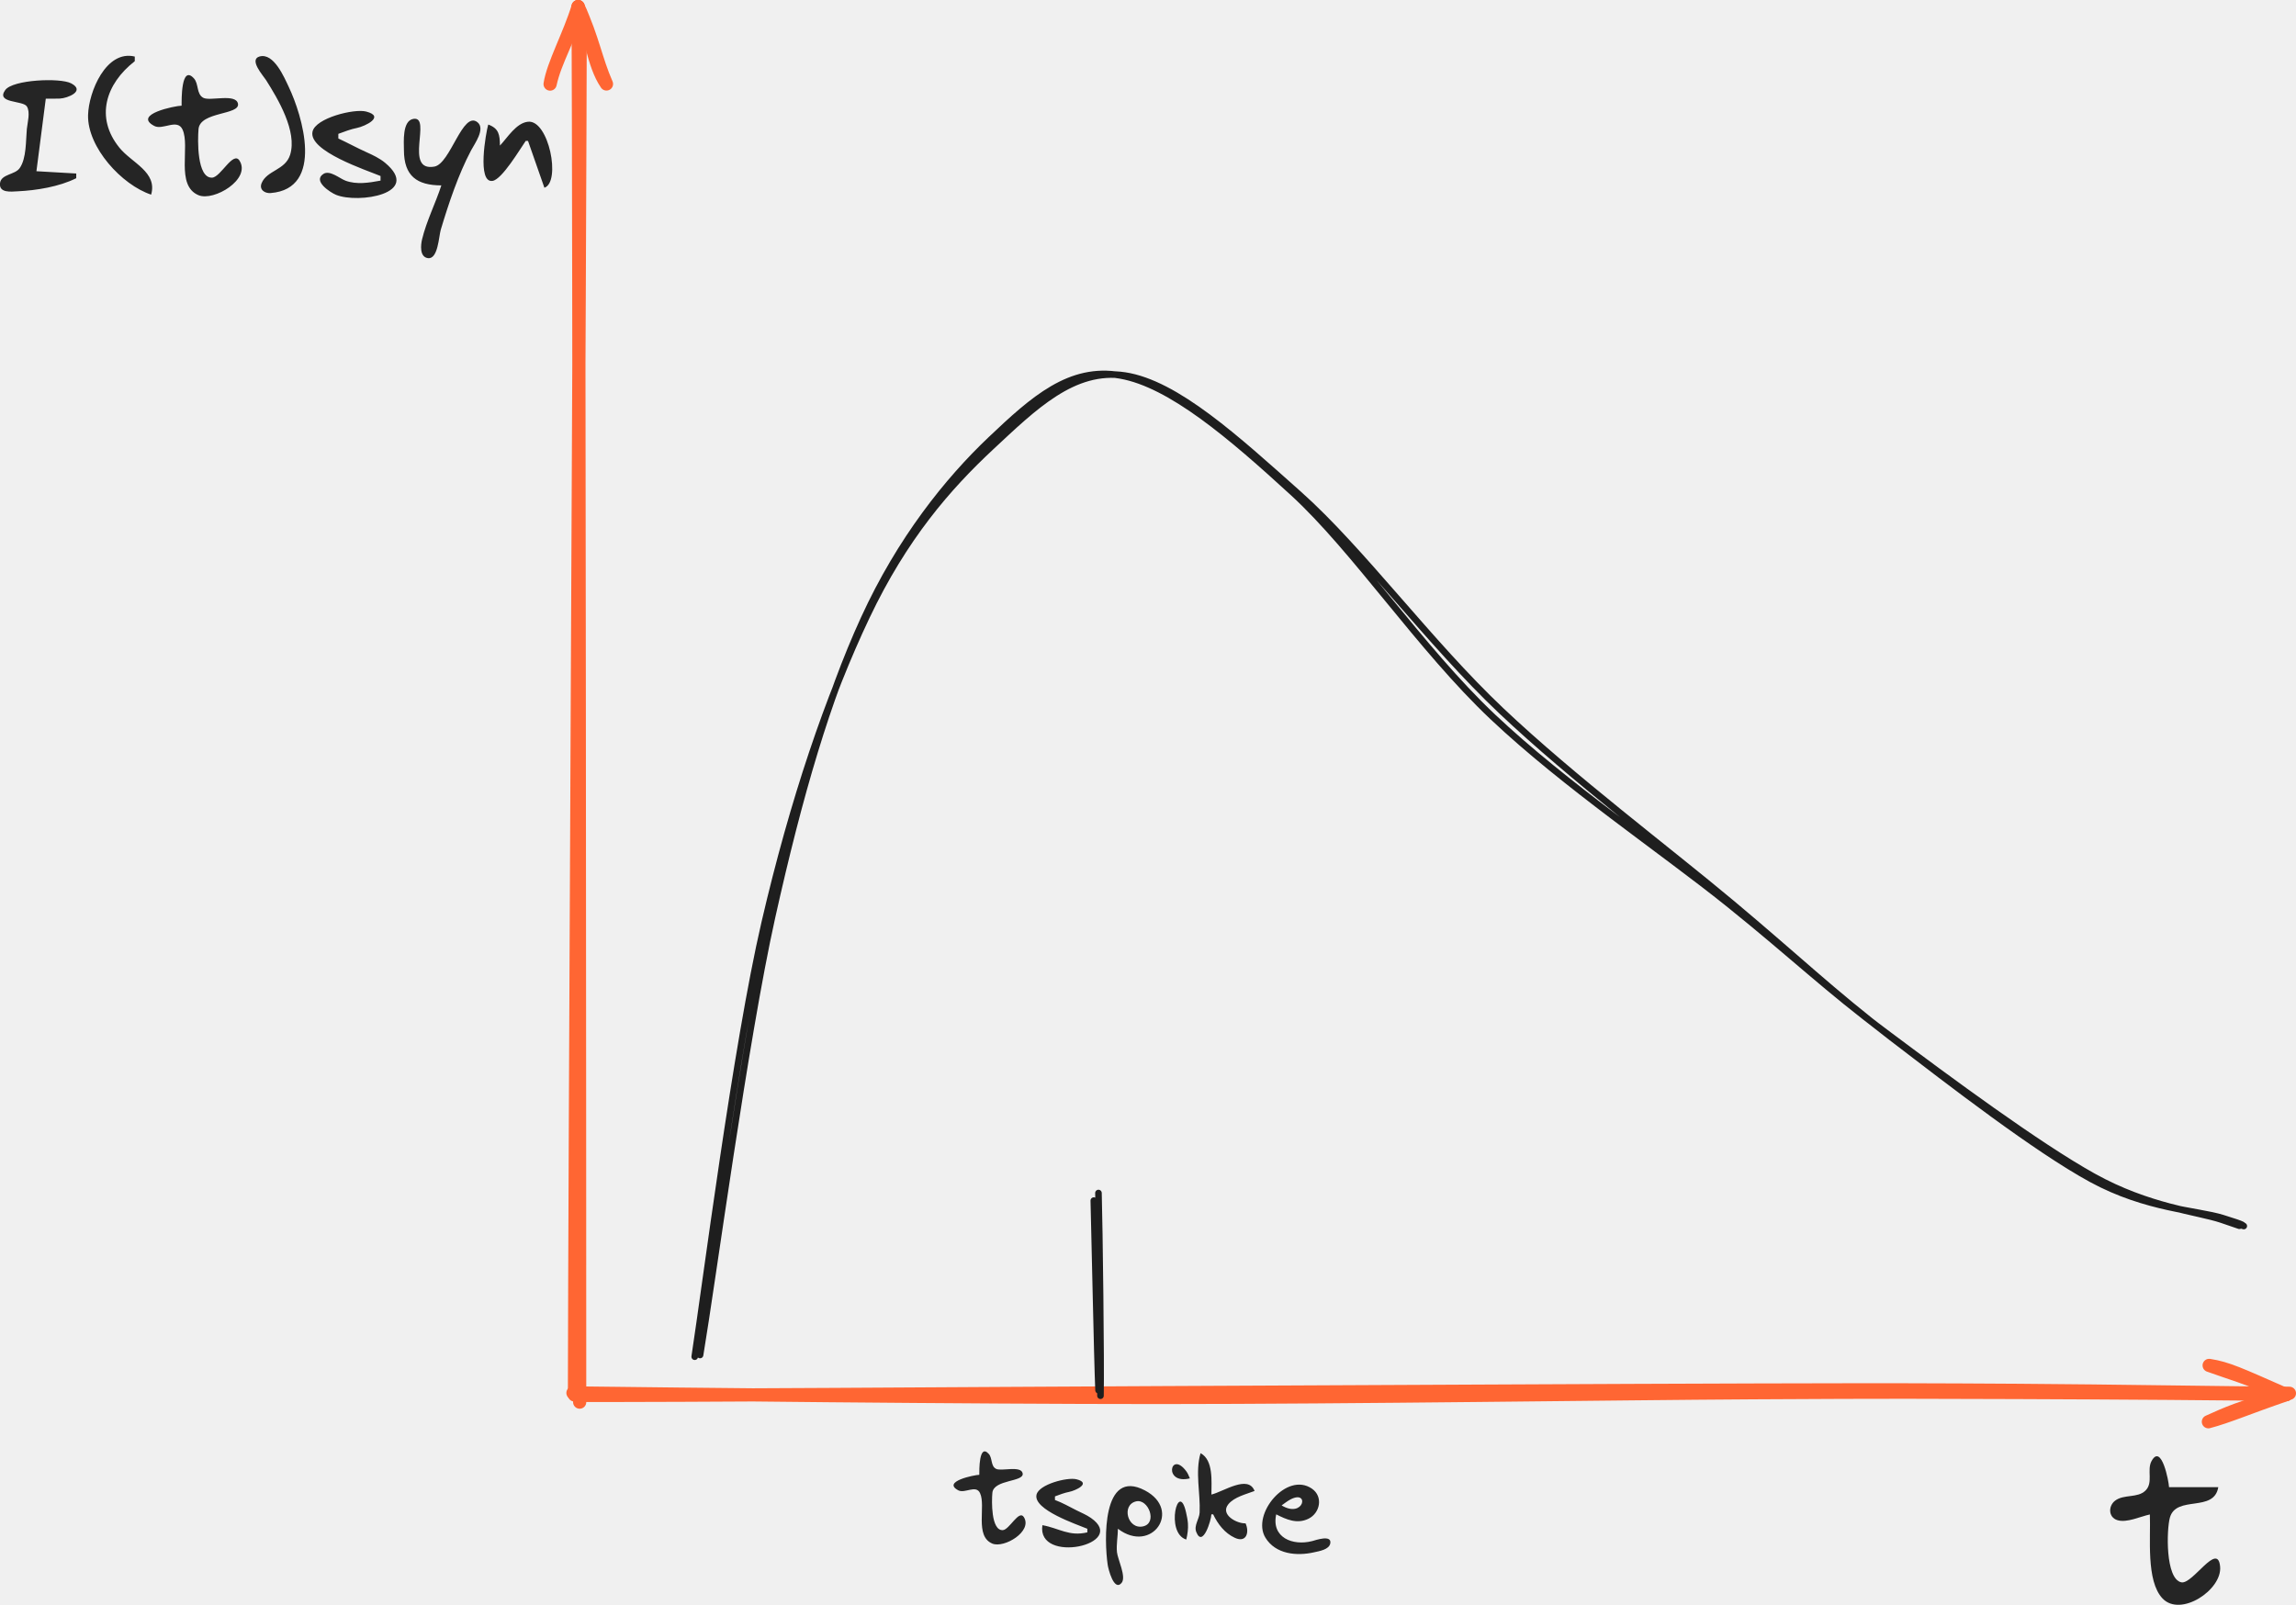
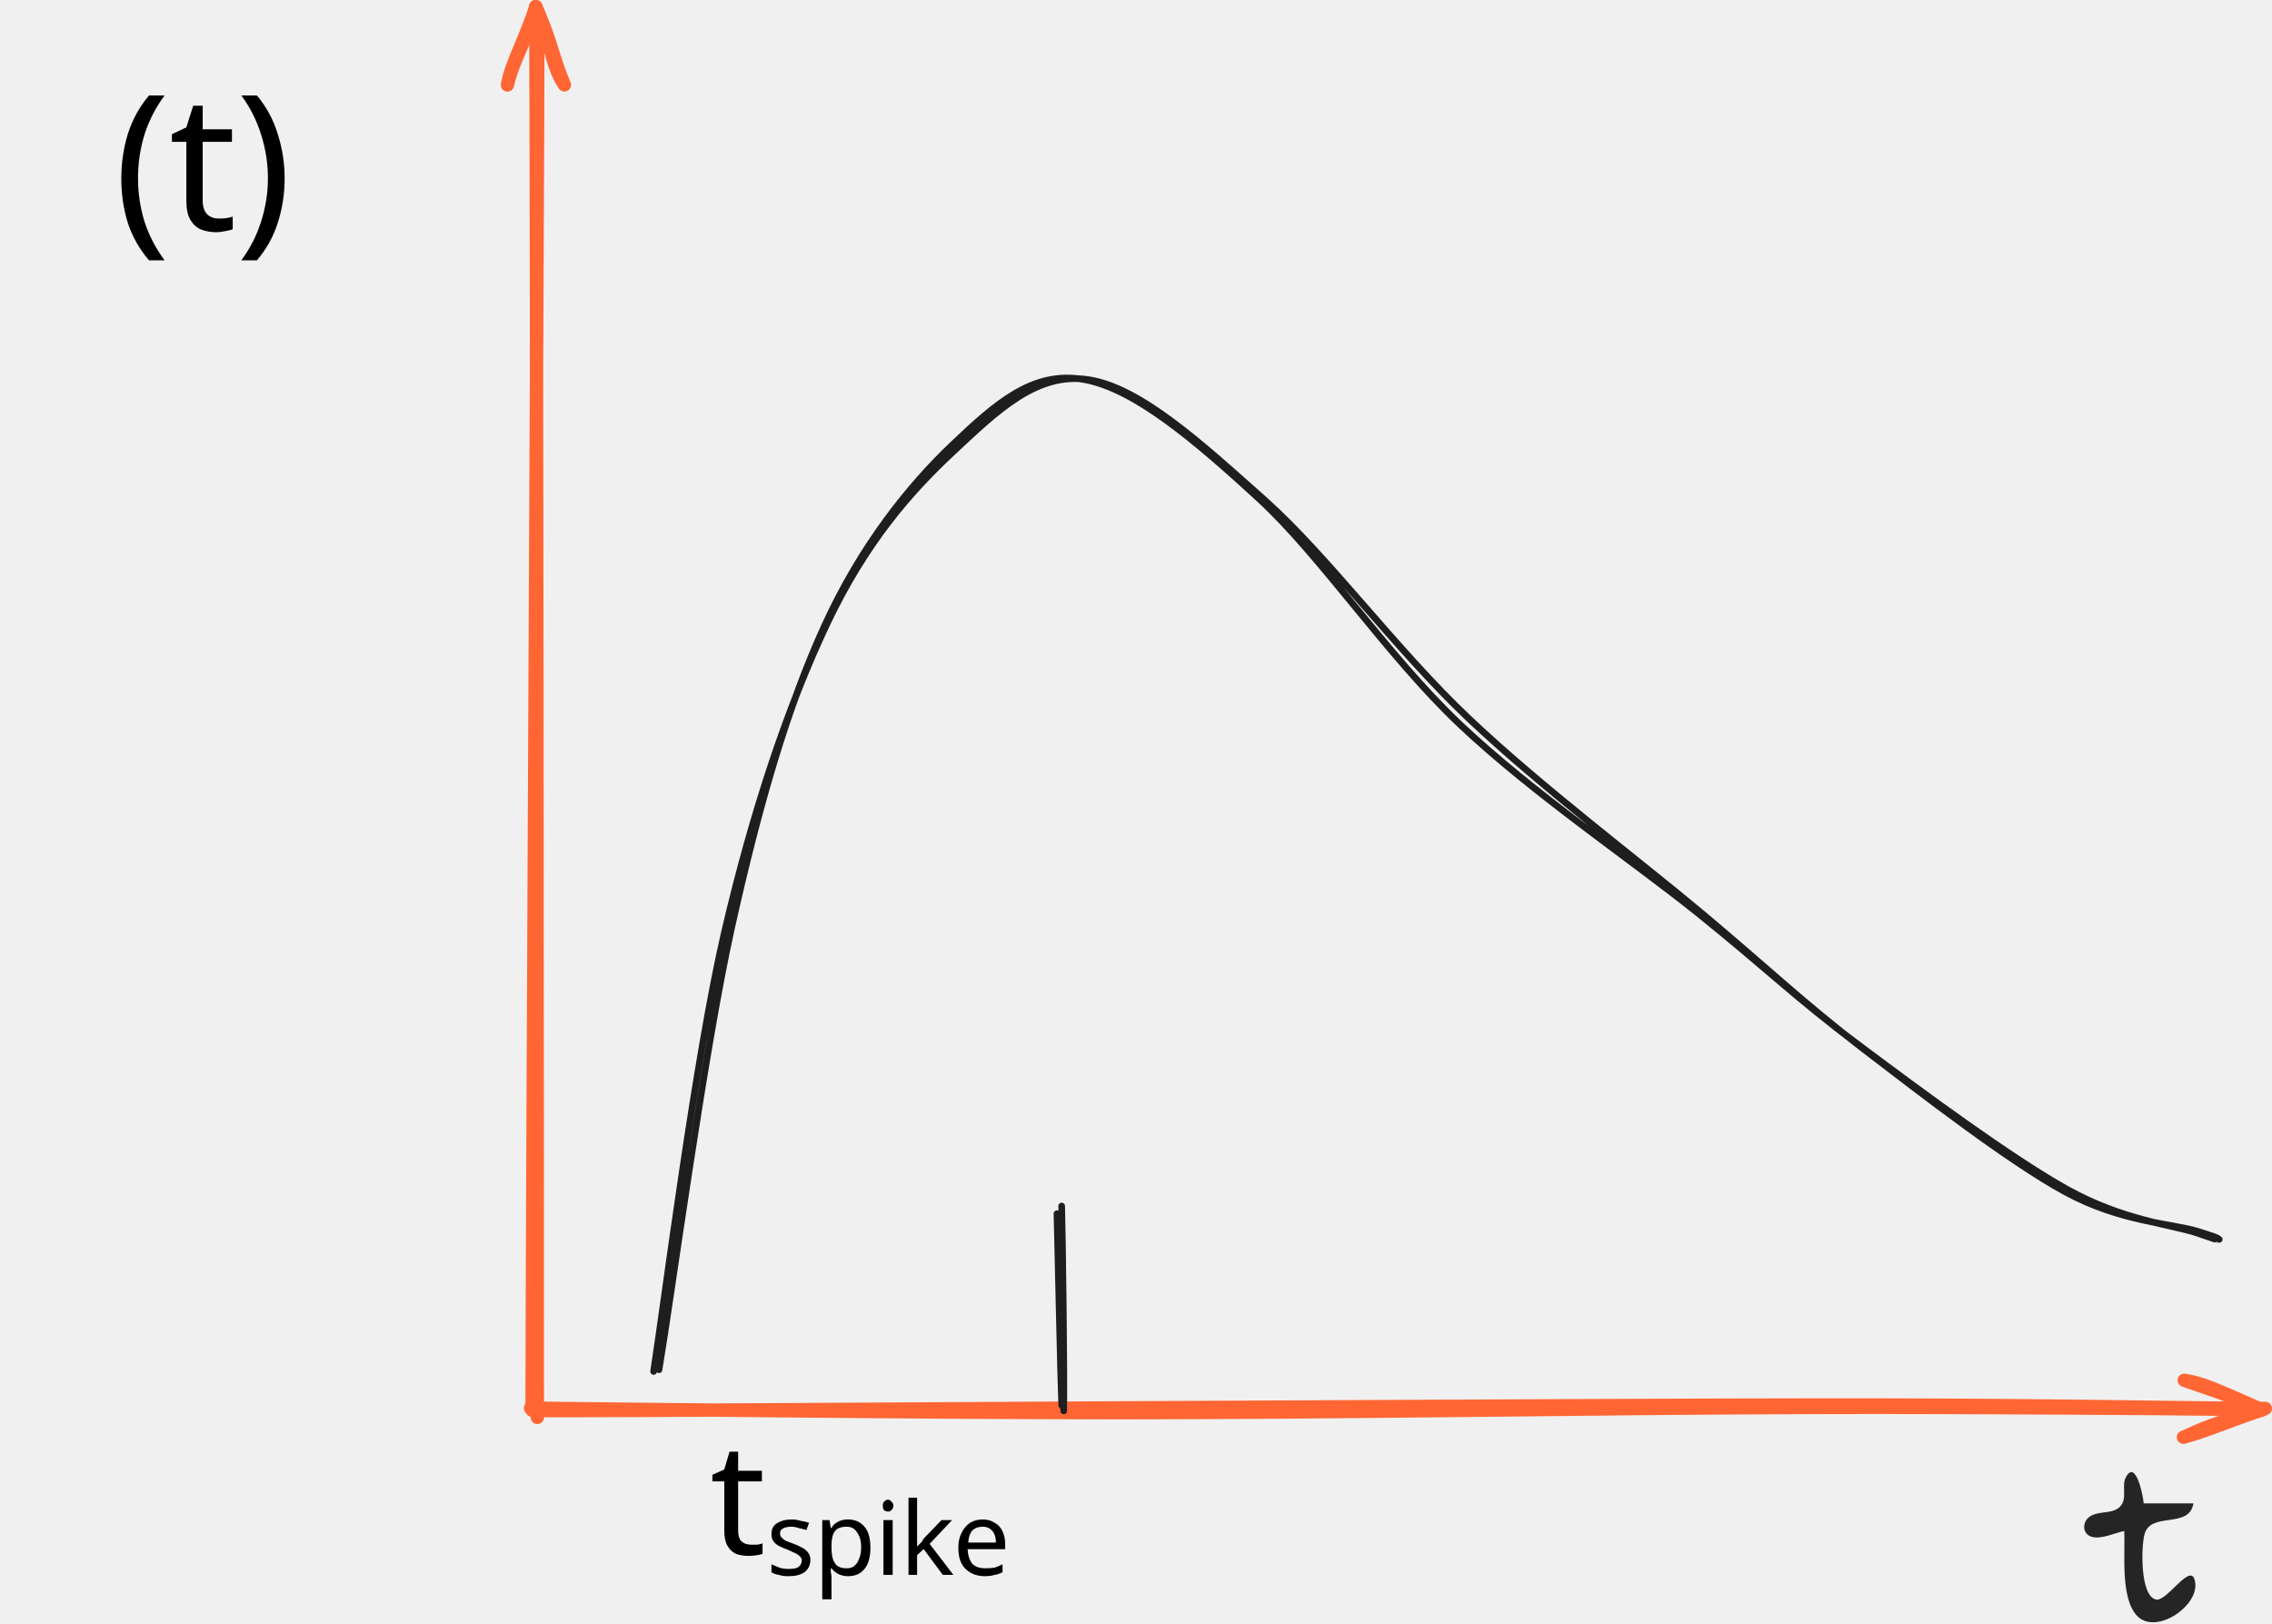
- <svg xmlns="http://www.w3.org/2000/svg" width="54.956mm" height="38.421mm" viewBox="0 0 54.956 38.421" version="1.1" id="svg1" xml:space="preserve">
+ <svg xmlns="http://www.w3.org/2000/svg" width="53.807mm" height="38.452mm" viewBox="0 0 53.807 38.452" version="1.1" id="svg1" xml:space="preserve">
  <defs id="defs1">
    <style class="style-fonts" id="style1" />
    <style class="style-fonts" id="style1-3">
      @font-face {
        font-family: "Virgil";
        src: url("https://excalidraw.com/Virgil.woff2");
      }
      @font-face {
        font-family: "Cascadia";
        src: url("https://excalidraw.com/Cascadia.woff2");
      }
      @font-face {
        font-family: "Assistant";
        src: url("https://excalidraw.com/Assistant-Regular.woff2");
      }
    </style>
    <style class="style-fonts" id="style1-6">
      @font-face {
        font-family: "Virgil";
        src: url("https://excalidraw.com/Virgil.woff2");
      }
      @font-face {
        font-family: "Cascadia";
        src: url("https://excalidraw.com/Cascadia.woff2");
      }
      @font-face {
        font-family: "Assistant";
        src: url("https://excalidraw.com/Assistant-Regular.woff2");
      }
    </style>
    <style class="style-fonts" id="style1-9">
      @font-face {
        font-family: "Virgil";
        src: url("https://excalidraw.com/Virgil.woff2");
      }
      @font-face {
        font-family: "Cascadia";
        src: url("https://excalidraw.com/Cascadia.woff2");
      }
      @font-face {
        font-family: "Assistant";
        src: url("https://excalidraw.com/Assistant-Regular.woff2");
      }
    </style>
    <style class="style-fonts" id="style1-2">
      @font-face {
        font-family: "Virgil";
        src: url("https://excalidraw.com/Virgil.woff2");
      }
      @font-face {
        font-family: "Cascadia";
        src: url("https://excalidraw.com/Cascadia.woff2");
      }
      @font-face {
        font-family: "Assistant";
        src: url("https://excalidraw.com/Assistant-Regular.woff2");
      }
    </style>
    <style class="style-fonts" id="style1-26">
      @font-face {
        font-family: "Virgil";
        src: url("https://excalidraw.com/Virgil.woff2");
      }
      @font-face {
        font-family: "Cascadia";
        src: url("https://excalidraw.com/Cascadia.woff2");
      }
      @font-face {
        font-family: "Assistant";
        src: url("https://excalidraw.com/Assistant-Regular.woff2");
      }
    </style>
    <style class="style-fonts" id="style1-7">
      @font-face {
        font-family: "Virgil";
        src: url("https://excalidraw.com/Virgil.woff2");
      }
      @font-face {
        font-family: "Cascadia";
        src: url("https://excalidraw.com/Cascadia.woff2");
      }
      @font-face {
        font-family: "Assistant";
        src: url("https://excalidraw.com/Assistant-Regular.woff2");
      }
    </style>
    <style class="style-fonts" id="style1-90">
      @font-face {
        font-family: "Virgil";
        src: url("https://excalidraw.com/Virgil.woff2");
      }
      @font-face {
        font-family: "Cascadia";
        src: url("https://excalidraw.com/Cascadia.woff2");
      }
      @font-face {
        font-family: "Assistant";
        src: url("https://excalidraw.com/Assistant-Regular.woff2");
      }
    </style>
    <style class="style-fonts" id="style1-0">
      @font-face {
        font-family: "Virgil";
        src: url("https://excalidraw.com/Virgil.woff2");
      }
      @font-face {
        font-family: "Cascadia";
        src: url("https://excalidraw.com/Cascadia.woff2");
      }
      @font-face {
        font-family: "Assistant";
        src: url("https://excalidraw.com/Assistant-Regular.woff2");
      }
    </style>
    <style class="style-fonts" id="style1-1">
      @font-face {
        font-family: "Virgil";
        src: url("https://excalidraw.com/Virgil.woff2");
      }
      @font-face {
        font-family: "Cascadia";
        src: url("https://excalidraw.com/Cascadia.woff2");
      }
      @font-face {
        font-family: "Assistant";
        src: url("https://excalidraw.com/Assistant-Regular.woff2");
      }
    </style>
    <style class="style-fonts" id="style1-21">
      @font-face {
        font-family: "Virgil";
        src: url("https://excalidraw.com/Virgil.woff2");
      }
      @font-face {
        font-family: "Cascadia";
        src: url("https://excalidraw.com/Cascadia.woff2");
      }
      @font-face {
        font-family: "Assistant";
        src: url("https://excalidraw.com/Assistant-Regular.woff2");
      }
    </style>
    <style class="style-fonts" id="style1-13">
      @font-face {
        font-family: "Virgil";
        src: url("https://excalidraw.com/Virgil.woff2");
      }
      @font-face {
        font-family: "Cascadia";
        src: url("https://excalidraw.com/Cascadia.woff2");
      }
      @font-face {
        font-family: "Assistant";
        src: url("https://excalidraw.com/Assistant-Regular.woff2");
      }
    </style>
    <style class="style-fonts" id="style1-07">
      @font-face {
        font-family: "Virgil";
        src: url("https://excalidraw.com/Virgil.woff2");
      }
      @font-face {
        font-family: "Cascadia";
        src: url("https://excalidraw.com/Cascadia.woff2");
      }
      @font-face {
        font-family: "Assistant";
        src: url("https://excalidraw.com/Assistant-Regular.woff2");
      }
    </style>
    <style class="style-fonts" id="style1-8">
      @font-face {
        font-family: "Virgil";
        src: url("https://excalidraw.com/Virgil.woff2");
      }
      @font-face {
        font-family: "Cascadia";
        src: url("https://excalidraw.com/Cascadia.woff2");
      }
      @font-face {
        font-family: "Assistant";
        src: url("https://excalidraw.com/Assistant-Regular.woff2");
      }
    </style>
    <style class="style-fonts" id="style1-37">
      @font-face {
        font-family: "Virgil";
        src: url("https://excalidraw.com/Virgil.woff2");
      }
      @font-face {
        font-family: "Cascadia";
        src: url("https://excalidraw.com/Cascadia.woff2");
      }
      @font-face {
        font-family: "Assistant";
        src: url("https://excalidraw.com/Assistant-Regular.woff2");
      }
    </style>
    <style class="style-fonts" id="style1-05">
      @font-face {
        font-family: "Virgil";
        src: url("https://excalidraw.com/Virgil.woff2");
      }
      @font-face {
        font-family: "Cascadia";
        src: url("https://excalidraw.com/Cascadia.woff2");
      }
      @font-face {
        font-family: "Assistant";
        src: url("https://excalidraw.com/Assistant-Regular.woff2");
      }
    </style>
    <style class="style-fonts" id="style1-67">
      @font-face {
        font-family: "Virgil";
        src: url("https://excalidraw.com/Virgil.woff2");
      }
      @font-face {
        font-family: "Cascadia";
        src: url("https://excalidraw.com/Cascadia.woff2");
      }
      @font-face {
        font-family: "Assistant";
        src: url("https://excalidraw.com/Assistant-Regular.woff2");
      }
    </style>
    <style class="style-fonts" id="style1-93">
      @font-face {
        font-family: "Virgil";
        src: url("https://excalidraw.com/Virgil.woff2");
      }
      @font-face {
        font-family: "Cascadia";
        src: url("https://excalidraw.com/Cascadia.woff2");
      }
      @font-face {
        font-family: "Assistant";
        src: url("https://excalidraw.com/Assistant-Regular.woff2");
      }
    </style>
    <style class="style-fonts" id="style1-675">
      @font-face {
        font-family: "Virgil";
        src: url("https://excalidraw.com/Virgil.woff2");
      }
      @font-face {
        font-family: "Cascadia";
        src: url("https://excalidraw.com/Cascadia.woff2");
      }
      @font-face {
        font-family: "Assistant";
        src: url("https://excalidraw.com/Assistant-Regular.woff2");
      }
    </style>
    <style class="style-fonts" id="style1-06">
      @font-face {
        font-family: "Virgil";
        src: url("https://excalidraw.com/Virgil.woff2");
      }
      @font-face {
        font-family: "Cascadia";
        src: url("https://excalidraw.com/Cascadia.woff2");
      }
      @font-face {
        font-family: "Assistant";
        src: url("https://excalidraw.com/Assistant-Regular.woff2");
      }
    </style>
    <style class="style-fonts" id="style1-15">
      @font-face {
        font-family: "Virgil";
        src: url("https://excalidraw.com/Virgil.woff2");
      }
      @font-face {
        font-family: "Cascadia";
        src: url("https://excalidraw.com/Cascadia.woff2");
      }
      @font-face {
        font-family: "Assistant";
        src: url("https://excalidraw.com/Assistant-Regular.woff2");
      }
    </style>
    <style class="style-fonts" id="style1-33">
      @font-face {
        font-family: "Virgil";
        src: url("https://excalidraw.com/Virgil.woff2");
      }
      @font-face {
        font-family: "Cascadia";
        src: url("https://excalidraw.com/Cascadia.woff2");
      }
      @font-face {
        font-family: "Assistant";
        src: url("https://excalidraw.com/Assistant-Regular.woff2");
      }
    </style>
    <style class="style-fonts" id="style1-5">
      @font-face {
        font-family: "Virgil";
        src: url("https://excalidraw.com/Virgil.woff2");
      }
      @font-face {
        font-family: "Cascadia";
        src: url("https://excalidraw.com/Cascadia.woff2");
      }
      @font-face {
        font-family: "Assistant";
        src: url("https://excalidraw.com/Assistant-Regular.woff2");
      }
    </style>
    <font horiz-adv-x="1000" id="font3076" horiz-origin-x="0" horiz-origin-y="0" vert-origin-x="512" vert-origin-y="768" vert-adv-y="1024">
      <font-face units-per-em="1000" ascent="750" cap-height="600" x-height="400" descent="200" id="font-face3076" font-family="SVGFont 1" />
      <missing-glyph d="M0,0h1000v1000h-1000z" id="missing-glyph3076" />
    </font>
    <style class="style-fonts" id="style1-87">
      @font-face {
        font-family: "Virgil";
        src: url("https://excalidraw.com/Virgil.woff2");
      }
      @font-face {
        font-family: "Cascadia";
        src: url("https://excalidraw.com/Cascadia.woff2");
      }
      @font-face {
        font-family: "Assistant";
        src: url("https://excalidraw.com/Assistant-Regular.woff2");
      }
    </style>
    <style class="style-fonts" id="style1-4">
      @font-face {
        font-family: "Virgil";
        src: url("https://excalidraw.com/Virgil.woff2");
      }
      @font-face {
        font-family: "Cascadia";
        src: url("https://excalidraw.com/Cascadia.woff2");
      }
      @font-face {
        font-family: "Assistant";
        src: url("https://excalidraw.com/Assistant-Regular.woff2");
      }
    </style>
    <style class="style-fonts" id="style1-150">
      @font-face {
        font-family: "Virgil";
        src: url("https://excalidraw.com/Virgil.woff2");
      }
      @font-face {
        font-family: "Cascadia";
        src: url("https://excalidraw.com/Cascadia.woff2");
      }
      @font-face {
        font-family: "Assistant";
        src: url("https://excalidraw.com/Assistant-Regular.woff2");
      }
    </style>
    <style class="style-fonts" id="style1-908">
      @font-face {
        font-family: "Virgil";
        src: url("https://excalidraw.com/Virgil.woff2");
      }
      @font-face {
        font-family: "Cascadia";
        src: url("https://excalidraw.com/Cascadia.woff2");
      }
      @font-face {
        font-family: "Assistant";
        src: url("https://excalidraw.com/Assistant-Regular.woff2");
      }
    </style>
    <style class="style-fonts" id="style1-216">
      @font-face {
        font-family: "Virgil";
        src: url("https://excalidraw.com/Virgil.woff2");
      }
      @font-face {
        font-family: "Cascadia";
        src: url("https://excalidraw.com/Cascadia.woff2");
      }
      @font-face {
        font-family: "Assistant";
        src: url("https://excalidraw.com/Assistant-Regular.woff2");
      }
    </style>
+     <style class="style-fonts" id="style1-6753">
+       @font-face {
+         font-family: "Virgil";
+         src: url("https://excalidraw.com/Virgil.woff2");
+       }
+       @font-face {
+         font-family: "Cascadia";
+         src: url("https://excalidraw.com/Cascadia.woff2");
+       }
+       @font-face {
+         font-family: "Assistant";
+         src: url("https://excalidraw.com/Assistant-Regular.woff2");
+       }
+     </style>
+     <style class="style-fonts" id="style1-75">
+       @font-face {
+         font-family: "Virgil";
+         src: url("https://excalidraw.com/Virgil.woff2");
+       }
+       @font-face {
+         font-family: "Cascadia";
+         src: url("https://excalidraw.com/Cascadia.woff2");
+       }
+       @font-face {
+         font-family: "Assistant";
+         src: url("https://excalidraw.com/Assistant-Regular.woff2");
+       }
+     </style>
+     <style class="style-fonts" id="style1-30">
+       @font-face {
+         font-family: "Virgil";
+         src: url("https://excalidraw.com/Virgil.woff2");
+       }
+       @font-face {
+         font-family: "Cascadia";
+         src: url("https://excalidraw.com/Cascadia.woff2");
+       }
+       @font-face {
+         font-family: "Assistant";
+         src: url("https://excalidraw.com/Assistant-Regular.woff2");
+       }
+     </style>
+     <style class="style-fonts" id="style1-68">
+       @font-face {
+         font-family: "Virgil";
+         src: url("https://excalidraw.com/Virgil.woff2");
+       }
+       @font-face {
+         font-family: "Cascadia";
+         src: url("https://excalidraw.com/Cascadia.woff2");
+       }
+       @font-face {
+         font-family: "Assistant";
+         src: url("https://excalidraw.com/Assistant-Regular.woff2");
+       }
+     </style>
+     <style class="style-fonts" id="style1-20">
+       @font-face {
+         font-family: "Virgil";
+         src: url("https://excalidraw.com/Virgil.woff2");
+       }
+       @font-face {
+         font-family: "Cascadia";
+         src: url("https://excalidraw.com/Cascadia.woff2");
+       }
+       @font-face {
+         font-family: "Assistant";
+         src: url("https://excalidraw.com/Assistant-Regular.woff2");
+       }
+     </style>
+     <style class="style-fonts" id="style1-378">
+       @font-face {
+         font-family: "Virgil";
+         src: url("https://excalidraw.com/Virgil.woff2");
+       }
+       @font-face {
+         font-family: "Cascadia";
+         src: url("https://excalidraw.com/Cascadia.woff2");
+       }
+       @font-face {
+         font-family: "Assistant";
+         src: url("https://excalidraw.com/Assistant-Regular.woff2");
+       }
+     </style>
+     <style class="style-fonts" id="style1-53">
+       @font-face {
+         font-family: "Virgil";
+         src: url("https://excalidraw.com/Virgil.woff2");
+       }
+       @font-face {
+         font-family: "Cascadia";
+         src: url("https://excalidraw.com/Cascadia.woff2");
+       }
+       @font-face {
+         font-family: "Assistant";
+         src: url("https://excalidraw.com/Assistant-Regular.woff2");
+       }
+     </style>
+     <style class="style-fonts" id="style1-99">
+       @font-face {
+         font-family: "Virgil";
+         src: url("https://excalidraw.com/Virgil.woff2");
+       }
+       @font-face {
+         font-family: "Cascadia";
+         src: url("https://excalidraw.com/Cascadia.woff2");
+       }
+       @font-face {
+         font-family: "Assistant";
+         src: url("https://excalidraw.com/Assistant-Regular.woff2");
+       }
+     </style>
+     <style class="style-fonts" id="style1-04">
+       @font-face {
+         font-family: "Virgil";
+         src: url("https://excalidraw.com/Virgil.woff2");
+       }
+       @font-face {
+         font-family: "Cascadia";
+         src: url("https://excalidraw.com/Cascadia.woff2");
+       }
+       @font-face {
+         font-family: "Assistant";
+         src: url("https://excalidraw.com/Assistant-Regular.woff2");
+       }
+     </style>
  </defs>
-   <g id="layer1" transform="translate(-286.1901,-205.581)">
+   <g id="layer1" transform="translate(-287.3393,-205.581)">
    <mask id="mask4" />
    <mask id="mask6" />
    <mask id="mask8" />
    <mask id="mask10" />
    <mask id="mask12" />
    <mask id="mask14" />
    <mask id="mask17" />
-     <path style="fill:#252525;stroke:none;stroke-width:0.212" d="m 289.808,210.24 c 0.154,-0.541 -0.463,-0.758 -0.758,-1.121 -0.588,-0.722 -0.332,-1.53 0.366,-2.073 v -0.111 c -0.686,-0.167 -1.104,0.845 -1.118,1.401 -0.018,0.772 0.807,1.672 1.51,1.905 m 2.596,-3.308 c -0.266,0.073 0.09,0.464 0.152,0.562 0.288,0.455 0.753,1.233 0.578,1.793 -0.116,0.369 -0.557,0.37 -0.682,0.678 -0.064,0.155 0.075,0.248 0.215,0.237 1.299,-0.103 0.755,-1.868 0.435,-2.54 -0.107,-0.225 -0.357,-0.824 -0.698,-0.73 m -1.867,1.178 c -0.154,0.003 -1.178,0.208 -0.655,0.485 0.205,0.108 0.551,-0.185 0.677,0.086 0.189,0.409 -0.175,1.338 0.382,1.572 0.366,0.154 1.263,-0.381 0.982,-0.827 -0.152,-0.241 -0.451,0.398 -0.656,0.407 -0.367,0.016 -0.347,-0.912 -0.325,-1.163 0.038,-0.424 0.997,-0.332 0.944,-0.608 -0.05,-0.251 -0.664,-0.056 -0.827,-0.139 -0.171,-0.088 -0.108,-0.335 -0.227,-0.466 -0.31,-0.341 -0.295,0.526 -0.295,0.651 m -2.522,1.737 v -0.111 l -0.953,-0.055 0.224,-1.737 c 0.111,-10e-6 0.225,0.003 0.336,-0.002 0.186,-0.008 0.621,-0.181 0.271,-0.365 -0.263,-0.138 -1.397,-0.089 -1.577,0.16 -0.235,0.324 0.425,0.245 0.517,0.393 0.088,0.14 0.014,0.388 -5.8e-4,0.542 -0.026,0.275 -0.006,0.702 -0.172,0.936 -0.113,0.161 -0.443,0.14 -0.47,0.358 -0.029,0.245 0.273,0.203 0.422,0.196 0.448,-0.021 0.997,-0.11 1.401,-0.313 m 7.285,-0.055 v 0.112 c -0.273,0.051 -0.572,0.101 -0.841,4.9e-4 -0.138,-0.052 -0.374,-0.259 -0.526,-0.161 -0.266,0.17 0.172,0.448 0.302,0.501 0.53,0.216 2.066,-0.022 1.174,-0.767 -0.132,-0.109 -0.29,-0.184 -0.446,-0.254 -0.229,-0.103 -0.446,-0.223 -0.673,-0.328 v -0.111 c 0.147,-0.054 0.293,-0.111 0.448,-0.142 0.185,-0.037 0.684,-0.271 0.218,-0.392 -0.284,-0.075 -1.212,0.154 -1.284,0.481 -0.103,0.466 1.294,0.923 1.627,1.062 m 1.457,0.224 c -0.14,0.43 -0.355,0.851 -0.461,1.289 -0.033,0.135 -0.064,0.421 0.135,0.453 0.247,0.04 0.265,-0.523 0.311,-0.677 0.189,-0.631 0.42,-1.324 0.728,-1.905 0.081,-0.153 0.348,-0.515 0.151,-0.671 -0.356,-0.282 -0.646,0.993 -1.031,1.062 -0.742,0.132 -0.054,-1.212 -0.5,-1.143 -0.274,0.042 -0.23,0.557 -0.229,0.752 0.002,0.615 0.31,0.84 0.897,0.841 m 1.401,-0.953 c -0.003,-0.258 -0.024,-0.41 -0.28,-0.504 -0.056,0.192 -0.274,1.408 0.104,1.349 0.228,-0.036 0.658,-0.764 0.793,-0.957 h 0.055 l 0.392,1.121 c 0.402,-0.134 0.105,-1.634 -0.393,-1.58 -0.283,0.03 -0.492,0.383 -0.672,0.572 z" id="path33-4-6-5" />
-     <path style="fill:#262626;stroke:none;stroke-width:0.163" d="m 309.631,240.889 c -0.118,0.003 -0.905,0.16 -0.503,0.372 0.157,0.083 0.424,-0.142 0.52,0.067 0.145,0.314 -0.135,1.028 0.294,1.208 0.281,0.118 0.971,-0.293 0.754,-0.635 -0.117,-0.185 -0.346,0.306 -0.504,0.313 -0.282,0.013 -0.267,-0.7 -0.249,-0.893 0.03,-0.326 0.766,-0.255 0.725,-0.467 -0.038,-0.193 -0.51,-0.043 -0.636,-0.107 -0.132,-0.067 -0.084,-0.257 -0.175,-0.358 -0.238,-0.262 -0.227,0.404 -0.227,0.5 m 5.296,-0.517 c -0.133,0.45 -8.6e-4,0.96 -0.022,1.421 -0.008,0.155 -0.143,0.311 -0.08,0.467 0.154,0.386 0.36,-0.292 0.361,-0.424 h 0.043 c 0.11,0.232 0.277,0.45 0.517,0.561 0.281,0.131 0.355,-0.135 0.258,-0.346 -0.203,0.011 -0.616,-0.207 -0.412,-0.457 0.143,-0.175 0.426,-0.24 0.628,-0.318 -0.153,-0.398 -0.747,0.018 -1.033,0.086 0,-0.309 0.052,-0.823 -0.258,-0.99 m -0.258,0.603 c -0.026,-0.062 -0.046,-0.118 -0.087,-0.173 -0.383,-0.51 -0.552,0.329 0.087,0.173 m -2.454,1.206 v 0.086 c -0.438,0.104 -0.672,-0.099 -1.076,-0.172 -0.141,0.949 2.078,0.462 1.161,-0.174 -0.105,-0.073 -0.228,-0.124 -0.343,-0.181 -0.171,-0.086 -0.337,-0.182 -0.517,-0.248 v -0.086 c 0.113,-0.042 0.225,-0.086 0.344,-0.109 0.147,-0.029 0.54,-0.209 0.17,-0.301 -0.218,-0.054 -0.898,0.121 -0.955,0.369 -0.084,0.36 0.962,0.71 1.216,0.816 m 0.732,0 c 0.811,0.616 1.545,-0.446 0.646,-0.918 -1.037,-0.545 -0.972,1.22 -0.891,1.779 0.013,0.094 0.148,0.644 0.33,0.439 0.126,-0.141 -0.091,-0.568 -0.108,-0.741 -0.018,-0.184 0.022,-0.374 0.023,-0.56 m 3.789,-0.344 c 0.247,0.126 0.503,0.238 0.774,0.104 0.277,-0.137 0.355,-0.529 0.082,-0.718 -0.603,-0.419 -1.457,0.612 -1.114,1.173 0.243,0.397 0.749,0.444 1.162,0.35 0.122,-0.028 0.366,-0.063 0.391,-0.218 0.033,-0.21 -0.351,-0.073 -0.434,-0.051 -0.47,0.121 -0.982,-0.087 -0.861,-0.639 m 0.129,-0.215 c 0.07,-0.049 0.14,-0.106 0.216,-0.145 0.46,-0.237 0.321,0.467 -0.216,0.145 m -2.282,0.818 c 0.031,-0.13 0.049,-0.254 0.04,-0.388 -0.007,-0.088 -0.025,-0.172 -0.044,-0.258 -0.178,-0.809 -0.512,0.489 0.006,0.646 m -1.202,-0.915 c 0.293,-0.068 0.519,0.521 0.166,0.599 -0.371,0.082 -0.527,-0.514 -0.166,-0.599 z" id="path34-9-4-7" />
    <path style="fill:#252525;stroke:none;stroke-width:0.248" d="m 337.648,241.84 c 0.024,0.547 -0.096,1.59 0.304,2.01 0.432,0.454 1.428,-0.205 1.378,-0.761 -0.055,-0.615 -0.658,0.431 -0.929,0.374 -0.384,-0.081 -0.354,-1.263 -0.273,-1.55 0.153,-0.544 1.056,-0.112 1.158,-0.728 h -1.179 c -0.003,-0.127 -0.18,-1.062 -0.419,-0.624 -0.117,0.215 0.049,0.516 -0.145,0.706 -0.189,0.185 -0.517,0.082 -0.726,0.241 -0.167,0.127 -0.166,0.399 0.054,0.467 0.225,0.07 0.553,-0.089 0.776,-0.136 z" id="path31-6-4-20-9-4" />
    <mask id="mask4-9" />
    <mask id="mask6-8" />
    <mask id="mask8-7" />
    <mask id="mask10-2" />
    <mask id="mask12-8" />
    <mask id="mask16" />
    <mask id="mask4-2" />
    <mask id="mask8-9" />
    <mask id="mask10-5" />
    <mask id="mask12-4" />
    <mask id="mask14-2" />
    <mask id="mask16-0" />
    <mask id="mask18" />
    <mask id="mask20" />
    <mask id="mask22" />
    <mask id="mask24" />
    <mask id="mask2" />
    <mask id="mask4-1" />
    <mask id="mask6-4" />
    <mask id="mask10-50" />
    <mask id="mask14-7" />
    <mask id="mask2-8" />
    <mask id="mask6-83" />
    <mask id="mask8-4" />
    <mask id="mask10-0" />
    <mask id="mask14-3" />
    <mask id="mask2-0" />
    <mask id="mask6-9" />
    <mask id="mask8-3" />
    <mask id="mask10-9" />
    <mask id="mask12-2" />
    <mask id="mask14-9" />
    <mask id="mask16-3" />
    <mask id="mask18-8" />
    <mask id="mask20-7" />
    <mask id="mask22-3" />
    <mask id="mask24-2" />
    <mask id="mask26" />
    <mask id="mask28" />
    <mask id="mask32" />
    <mask id="mask4-8" />
    <mask id="mask6-0" />
    <mask id="mask8-2" />
    <mask id="mask10-07" />
    <mask id="mask12-3" />
    <mask id="mask14-4" />
    <mask id="mask16-2" />
    <mask id="mask18-9" />
    <mask id="mask20-0" />
    <mask id="mask22-8" />
    <mask id="mask24-6" />
    <mask id="mask26-7" />
    <mask id="mask30" />
    <mask id="mask32-9" />
    <mask id="mask34" />
    <mask id="mask36" />
    <mask id="mask38" />
    <mask id="mask40" />
    <mask id="mask42" />
    <mask id="mask44" />
    <mask id="mask46" />
    <mask id="mask48" />
    <mask id="mask50" />
    <mask id="mask52" />
    <mask id="mask54" />
    <mask id="mask56" />
    <mask id="mask58" />
    <mask id="mask60" />
    <mask id="mask62" />
    <mask id="mask64" />
    <mask id="mask4-7" />
    <mask id="mask6-43" />
    <mask id="mask4-71" />
    <mask id="mask6-40" />
    <mask id="mask8-6" />
    <mask id="mask4-6" />
    <mask id="mask6-49" />
    <mask id="mask8-0" />
    <mask id="mask10-1" />
    <mask id="mask12-5" />
    <mask id="mask14-38" />
    <mask id="mask16-03" />
    <mask id="mask4-0" />
    <mask id="mask6-1" />
    <mask id="mask8-41" />
    <mask id="mask12-9" />
    <mask id="mask4-91" />
    <mask id="mask6-03" />
    <mask id="mask10-7" />
    <mask id="mask6-5" />
    <mask id="mask10-93" />
    <mask id="mask14-1" />
    <mask id="mask18-0" />
    <mask id="mask10-3" />
    <mask id="mask14-21" />
    <mask id="mask18-89" />
    <mask id="mask22-82" />
    <mask id="mask8-03" />
    <mask id="mask12-7" />
    <mask id="mask16-8" />
    <mask id="mask4-3" />
    <mask id="mask8-75" />
    <mask id="mask10-8" />
    <g stroke-linecap="round" id="g4-803" transform="matrix(0.07890057,0,0,0.07890057,299.1155,204.95)">
      <g transform="translate(11.62269,432.1371)" id="g1-70">
        <path d="m -1.17,-0.86 c 0.1,-70.21 1.63,-349.42 1.75,-419.45 M 0.41,1.31 c 0,-70.66 -0.16,-353.27 -0.47,-423.45" stroke="#ff6633" stroke-width="4" fill="none" id="path1-6" />
      </g>
      <g transform="translate(11.62269,432.1371)" id="g2-9">
        <path d="m 8.54,-398.66 c -4.19,-6.12 -4.4,-14.89 -8.6,-23.48 m 8.6,23.48 c -3.3,-7.52 -4.05,-13.52 -8.6,-23.48" stroke="#ff6633" stroke-width="4" fill="none" id="path2-21" />
      </g>
      <g transform="translate(11.62269,432.1371)" id="g3-77">
        <path d="m -8.56,-398.63 c 0.91,-5.96 5.8,-14.73 8.5,-23.51 m -8.5,23.51 c 1.61,-7.39 5.76,-13.4 8.5,-23.51" stroke="#ff6633" stroke-width="4" fill="none" id="path3-97" />
      </g>
    </g>
    <mask id="mask4-62" />
    <g stroke-linecap="round" id="g8-71" transform="matrix(0.07890057,0,0,0.07890057,299.1155,204.95)">
      <g transform="translate(10.57587,430.854)" id="g5-58">
        <path d="m 0.58,0.55 c 29.98,0.1 118.44,-0.56 178.12,-0.83 59.69,-0.27 136.74,-0.68 179.97,-0.8 43.22,-0.11 52.49,-0.06 79.4,0.1 26.91,0.16 68.35,0.87 82.06,0.89 M -0.58,-0.2 c 29.89,0.36 118.38,1.39 178.08,1.38 59.7,-0.01 136.76,-1.19 180.13,-1.44 43.37,-0.25 53.17,-0.16 80.1,-0.07 26.92,0.1 67.93,0.36 81.43,0.65" stroke="#ff6633" stroke-width="4" fill="none" id="path4-8" />
      </g>
      <g transform="translate(10.57587,430.854)" id="g6-456">
        <path d="m 495.55,8.55 c 5.76,-2.58 9.35,-4.31 23.61,-8.23 m -23.61,8.23 c 6.07,-1.62 11.46,-4.06 23.61,-8.23" stroke="#ff6633" stroke-width="4" fill="none" id="path5-5" />
      </g>
      <g transform="translate(10.57587,430.854)" id="g7-68">
        <path d="m 495.78,-8.55 c 5.59,0.88 9.14,2.61 23.38,8.87 m -23.38,-8.87 c 5.86,2.15 11.19,3.48 23.38,8.87" stroke="#ff6633" stroke-width="4" fill="none" id="path6-48" />
      </g>
    </g>
    <mask id="mask8-8" />
    <g stroke-linecap="round" id="g10-38" transform="matrix(0.07890057,0,0,0.07890057,299.1155,204.95)">
      <g transform="translate(48.043,418.6623)" id="g9-7">
        <path d="m -1.11,1 c 3.33,-21.62 12.54,-94.21 21.23,-131.65 8.69,-37.44 19.47,-68.92 30.91,-92.98 11.44,-24.07 24.67,-39.23 37.73,-51.41 13.07,-12.18 25.07,-24.07 40.64,-21.67 15.57,2.39 33.75,19.07 52.78,36.03 19.03,16.95 39.5,45 61.4,65.7 21.9,20.7 50.24,41.95 69.98,58.48 19.74,16.53 30.29,26.76 48.46,40.69 18.17,13.93 43.82,33.76 60.55,42.89 16.72,9.12 32.09,9.48 39.8,11.86 7.71,2.38 5.58,2.06 6.45,2.41 M 0.51,0.48 c 3.68,-21.87 13.52,-95.58 21.81,-132.82 8.29,-37.24 16.86,-66.43 27.93,-90.59 11.06,-24.15 25.5,-42.03 38.46,-54.33 12.96,-12.31 24.01,-22.18 39.3,-19.5 15.28,2.69 33.58,18.34 52.41,35.61 18.83,17.27 38.57,47.22 60.57,68 22,20.77 51.48,40.61 71.43,56.63 19.94,16.03 29.76,25.73 48.22,39.53 18.45,13.81 45.61,33.92 62.52,43.32 16.91,9.4 31.47,10.59 38.94,13.09 7.46,2.51 4.9,1.75 5.84,1.93" stroke="#1e1e1e" stroke-width="2" fill="none" id="path8-5" />
      </g>
    </g>
    <mask id="mask10-24" />
    <g stroke-linecap="round" id="g12-505" transform="matrix(0.07890057,0,0,0.07890057,299.1155,204.95)">
      <g transform="translate(169.3137,370.6012)" id="g11-73">
        <path d="M 0.1,-0.6 C 0.39,9.59 0.91,50.78 0.71,60.9 M -1.31,1.7 c 0.28,9.88 1.02,47.58 1.44,57.54" stroke="#1e1e1e" stroke-width="2" fill="none" id="path10-27" />
      </g>
    </g>
    <mask id="mask12-21" />
    <mask id="mask12-1" />
    <mask id="mask2-03" />
    <mask id="mask6-6" />
    <mask id="mask10-74" />
    <mask id="mask12-6" />
    <mask id="mask-usAb6USveUPUEAwlPIBJt">
      <rect x="0" y="0" fill="#ffffff" width="1711.95" height="621.245" id="rect17" />
      <rect x="1330.144" y="472.488" fill="#000000" width="147.137" height="96.6" opacity="1" id="rect18" />
    </mask>
    <mask id="mask-48NT3KkRuZYvAlyzlmfn9">
      <rect x="0" y="0" fill="#ffffff" width="2683.646" height="333.903" id="rect24" />
      <rect x="2136.543" y="200.013" fill="#000000" width="107.365" height="64.4" opacity="1" id="rect25" />
    </mask>
    <mask id="mask-RAsrBMn-Ux8upF21-Sgrx">
      <rect x="0" y="0" fill="#ffffff" width="1019.938" height="838.517" id="rect30" />
      <rect x="792.758" y="633.471" fill="#000000" width="252.957" height="32.2" opacity="1" id="rect31" />
    </mask>
    <mask id="mask-ra-xoXCpKcxtOTRvVpZKf">
      <rect x="0" y="0" fill="#ffffff" width="1854.055" height="832.28" id="rect37" />
      <rect x="1618.138" y="331.607" fill="#000000" width="270.744" height="96.6" opacity="1" id="rect38" />
    </mask>
    <mask id="mask-aYc6c7S_giOqhHZvKzBND">
      <rect x="0" y="0" fill="#ffffff" width="1862.114" height="845.591" id="rect44" />
      <rect x="1632.456" y="637.774" fill="#000000" width="252.957" height="32.2" opacity="1" id="rect45" />
    </mask>
    <mask id="mask-RLh_7sqDvKkhdQIvWQiRM">
      <rect x="0" y="0" fill="#ffffff" width="1705.357" height="895.795" id="rect49" />
      <rect x="1326.219" y="747.215" fill="#000000" width="147.137" height="96.6" opacity="1" id="rect50" />
    </mask>
    <mask id="mask-aQYzC_jEexyN_K8Esby0q">
      <rect x="0" y="0" fill="#ffffff" width="1713.228" height="1040.204" id="rect63" />
      <rect x="1330.897" y="887.215" fill="#000000" width="147.137" height="96.6" opacity="1" id="rect64" />
    </mask>
    <mask id="mask72" />
    <mask id="mask74" />
    <mask id="mask76" />
    <mask id="mask84" />
    <mask id="mask-Opjn_nAqVx-0vYVokcgFM">
      <rect x="0" y="0" fill="#ffffff" width="1711.445" height="1179.001" id="rect88" />
      <rect x="1334.849" y="1029.116" fill="#000000" width="147.137" height="96.6" opacity="1" id="rect89" />
    </mask>
    <mask id="mask-0LcETKpT9Yob1w4B1-8jD">
      <rect x="0" y="0" fill="#ffffff" width="1709.302" height="1354.936" id="rect95" />
      <rect x="1327.811" y="1198.292" fill="#000000" width="154.916" height="96.6" opacity="1" id="rect96" />
    </mask>
    <mask id="mask101" />
    <mask id="mask103" />
    <mask id="mask2-1" />
    <mask id="mask4-03" />
    <mask id="mask6-3" />
    <mask id="mask8-40" />
    <mask id="mask10-56" />
    <mask id="mask4-73" />
    <mask id="mask6-87" />
    <mask id="mask30-1" />
    <mask id="mask34-1" />
    <mask id="mask38-8" />
    <mask id="mask42-6" />
    <mask id="mask46-9" />
    <mask id="mask50-3" />
    <mask id="mask54-5" />
    <mask id="mask58-2" />
    <mask id="mask62-6" />
    <mask id="mask66" />
    <mask id="mask70" />
    <mask id="mask74-5" />
    <mask id="mask77" />
    <mask id="mask84-0" />
    <mask id="mask88" />
    <mask id="mask30-6" />
    <mask id="mask34-9" />
    <mask id="mask38-6" />
    <mask id="mask42-4" />
    <mask id="mask46-96" />
    <mask id="mask50-9" />
    <mask id="mask54-3" />
    <mask id="mask58-1" />
    <mask id="mask62-9" />
    <mask id="mask66-2" />
    <mask id="mask70-6" />
    <mask id="mask74-2" />
    <mask id="mask77-0" />
    <mask id="mask84-2" />
    <mask id="mask88-1" />
    <mask id="mask2-3" />
    <mask id="mask6-7" />
    <mask id="mask10-20" />
    <mask id="mask12-44" />
+     <mask id="mask4-84" />
+     <mask id="mask6-63" />
+     <mask id="mask10-37" />
+     <mask id="mask12-74" />
+     <mask id="mask4-4" />
+     <mask id="mask6-17" />
+     <mask id="mask10-91" />
+     <mask id="mask12-77" />
+     <mask id="mask14-6" />
+     <g id="g65-5" transform="matrix(0.5757174,0,0,0.5757174,156.2162,97.24569)">
+       <text xml:space="preserve" style="font-size:7.761px;font-family:'Virgil 3 YOFF';-inkscape-font-specification:'Virgil 3 YOFF';text-align:center;letter-spacing:-0.058px;word-spacing:-0.392px;text-anchor:middle;fill:#000000;fill-opacity:1;stroke:none;stroke-width:1.714;stroke-linecap:round;stroke-dasharray:none;stroke-dashoffset:10.364;stroke-opacity:1" x="233.351" y="196.977" id="text48-2">
+         <tspan id="tspan47-9" style="stroke-width:1.714" x="233.322" y="196.977">I<tspan style="font-size:65%;baseline-shift:sub" id="tspan48-0">syn</tspan>
+         </tspan>
+       </text>
+       <text xml:space="preserve" style="font-size:7.761px;font-family:'Virgil 3 YOFF';-inkscape-font-specification:'Virgil 3 YOFF';text-align:center;letter-spacing:-0.058px;word-spacing:-0.392px;text-anchor:middle;fill:#000000;fill-opacity:1;stroke:none;stroke-width:1.714;stroke-linecap:round;stroke-dasharray:none;stroke-dashoffset:10.364;stroke-opacity:1" x="243.025" y="197.647" id="text49-2">
+         <tspan id="tspan49-8" style="stroke-width:1.714" x="242.996" y="197.647">(t)</tspan>
+       </text>
+     </g>
+     <text xml:space="preserve" style="font-size:3.698px;font-family:'Virgil 3 YOFF';-inkscape-font-specification:'Virgil 3 YOFF';text-align:center;letter-spacing:-0.028px;word-spacing:-0.187px;text-anchor:middle;fill:#000000;fill-opacity:1;stroke:none;stroke-width:0.817;stroke-linecap:round;stroke-dasharray:none;stroke-dashoffset:10.364;stroke-opacity:1" x="313.355" y="242.399" id="text69-83-6">
+       <tspan id="tspan65-83-8" style="stroke-width:0.817" x="313.342" y="242.399">t<tspan style="font-size:2.404px;baseline-shift:sub;stroke-width:0.817" id="tspan69-3-9">spike</tspan>
+       </tspan>
+     </text>
+     <mask id="mask6-10" />
+     <mask id="mask10-28" />
+     <mask id="mask14-74" />
+     <mask id="mask19" />
+     <mask id="mask21-6" />
+     <mask id="mask10-01" />
+     <mask id="mask14-29" />
+     <mask id="mask18-04" />
+     <mask id="mask22-5" />
+     <mask id="mask6-79" />
+     <mask id="mask10-17" />
+     <mask id="mask14-16" />
+     <mask id="mask19-7" />
+     <mask id="mask21-60" />
+     <mask id="mask6-46" />
+     <mask id="mask10-02" />
+     <mask id="mask14-8" />
+     <mask id="mask19-1" />
+     <mask id="mask10-34" />
+     <mask id="mask14-86" />
+     <mask id="mask18-2" />
+     <mask id="mask22-33" />
+     <mask id="mask6-67" />
+     <mask id="mask10-374" />
+     <mask id="mask14-72" />
+     <mask id="mask19-16" />
  </g>
</svg>
